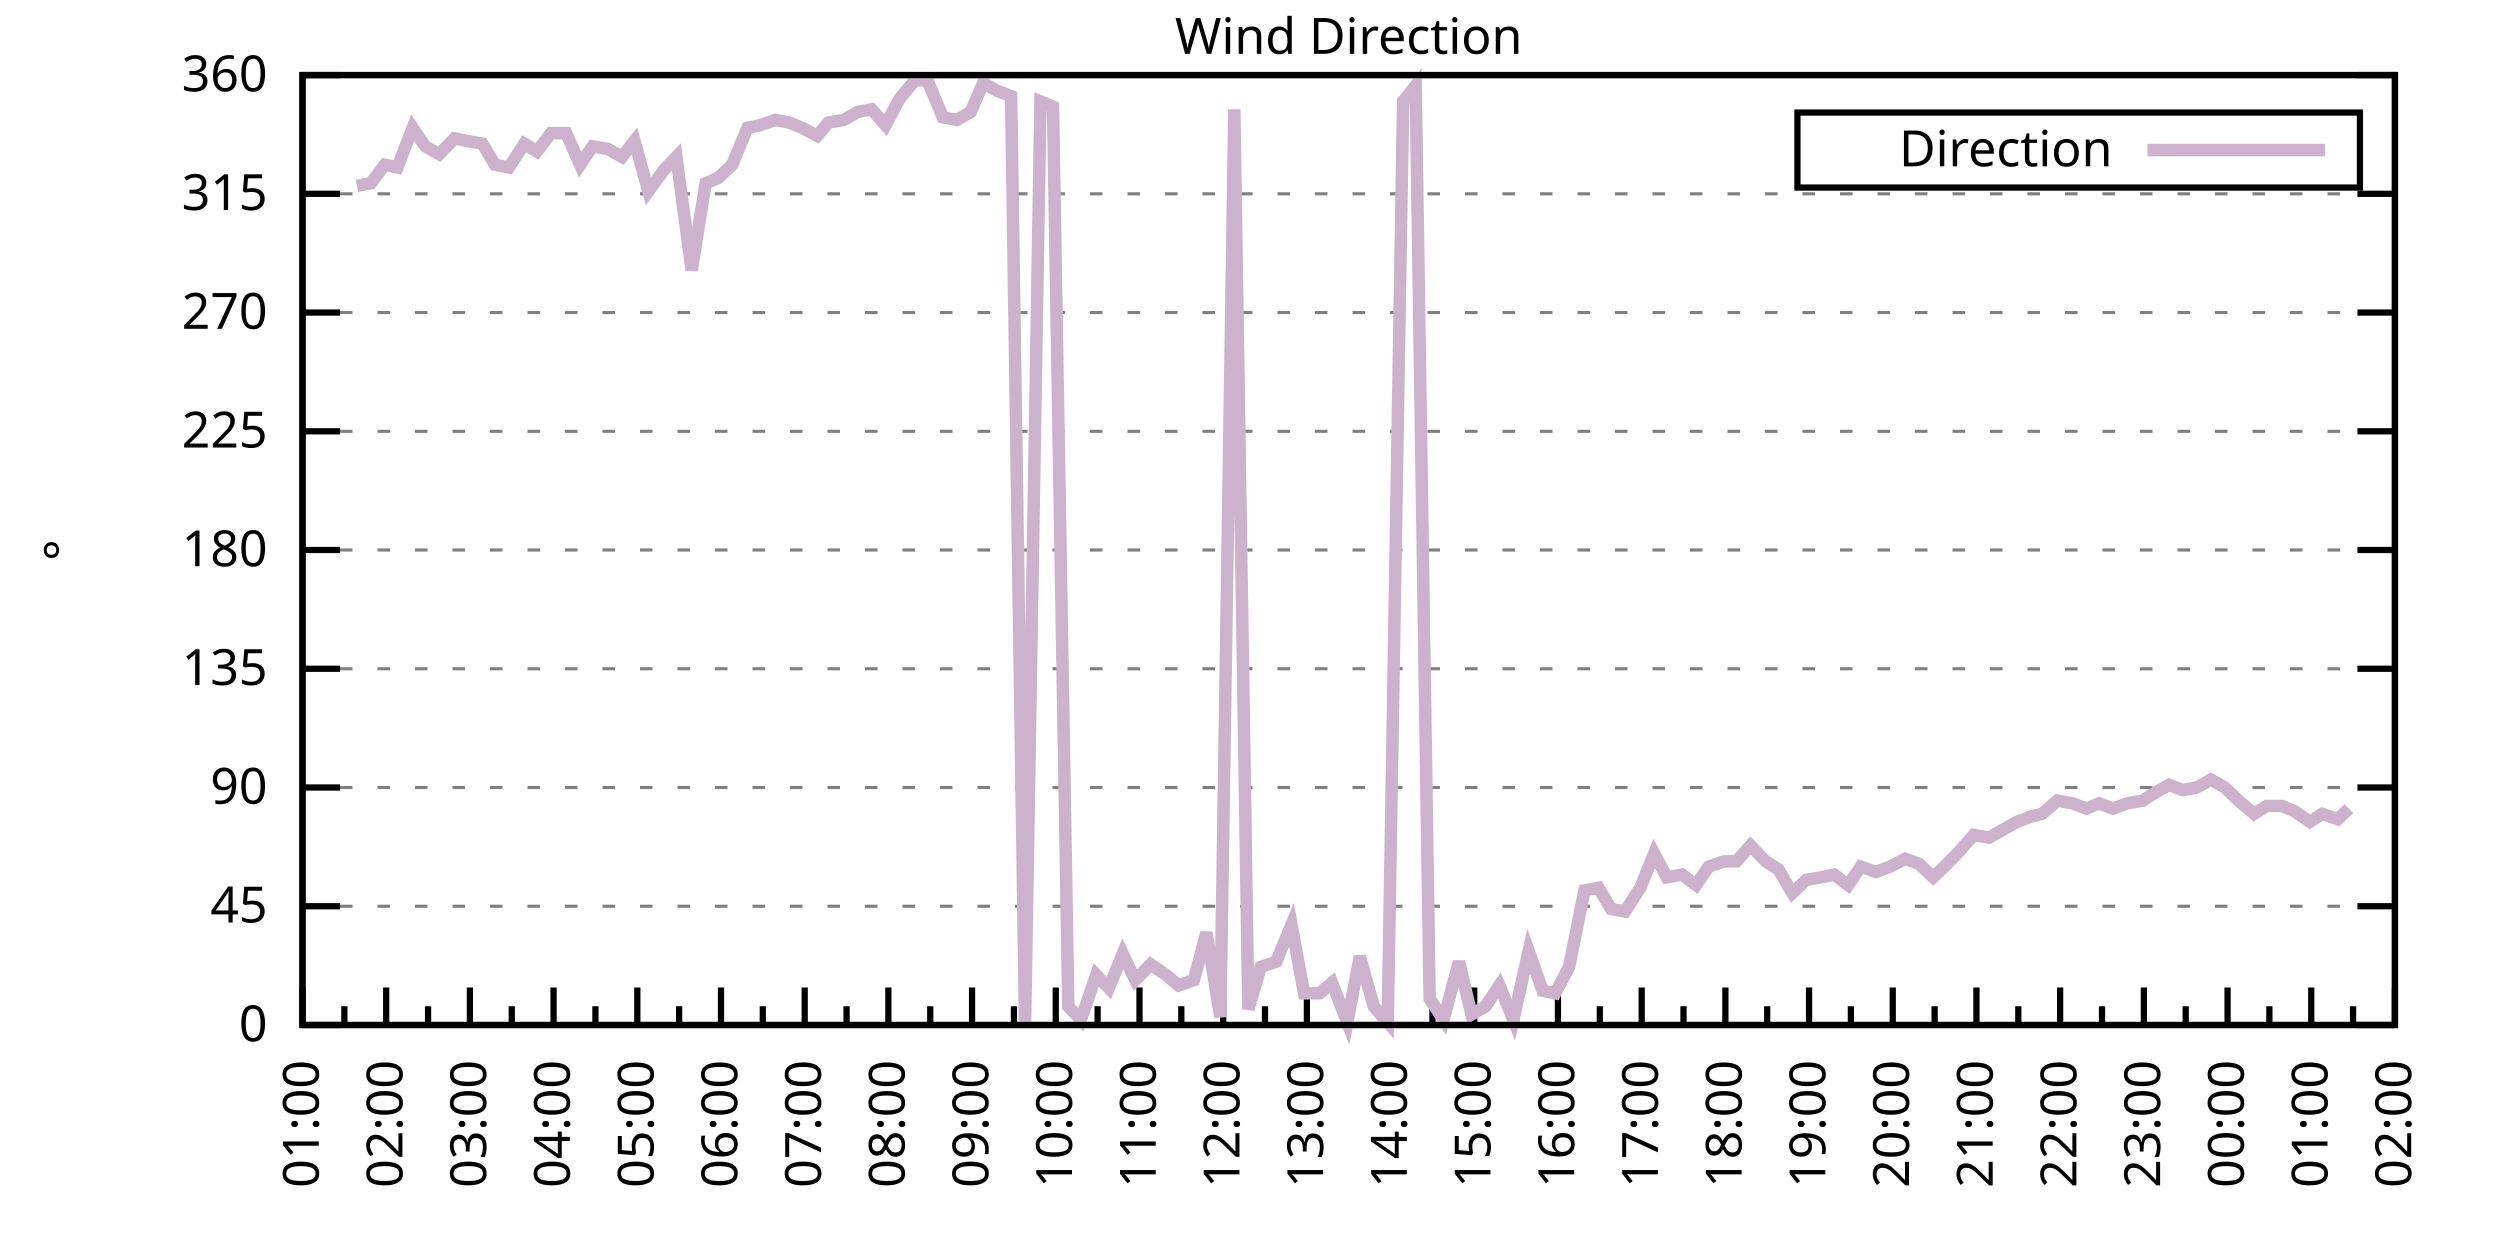
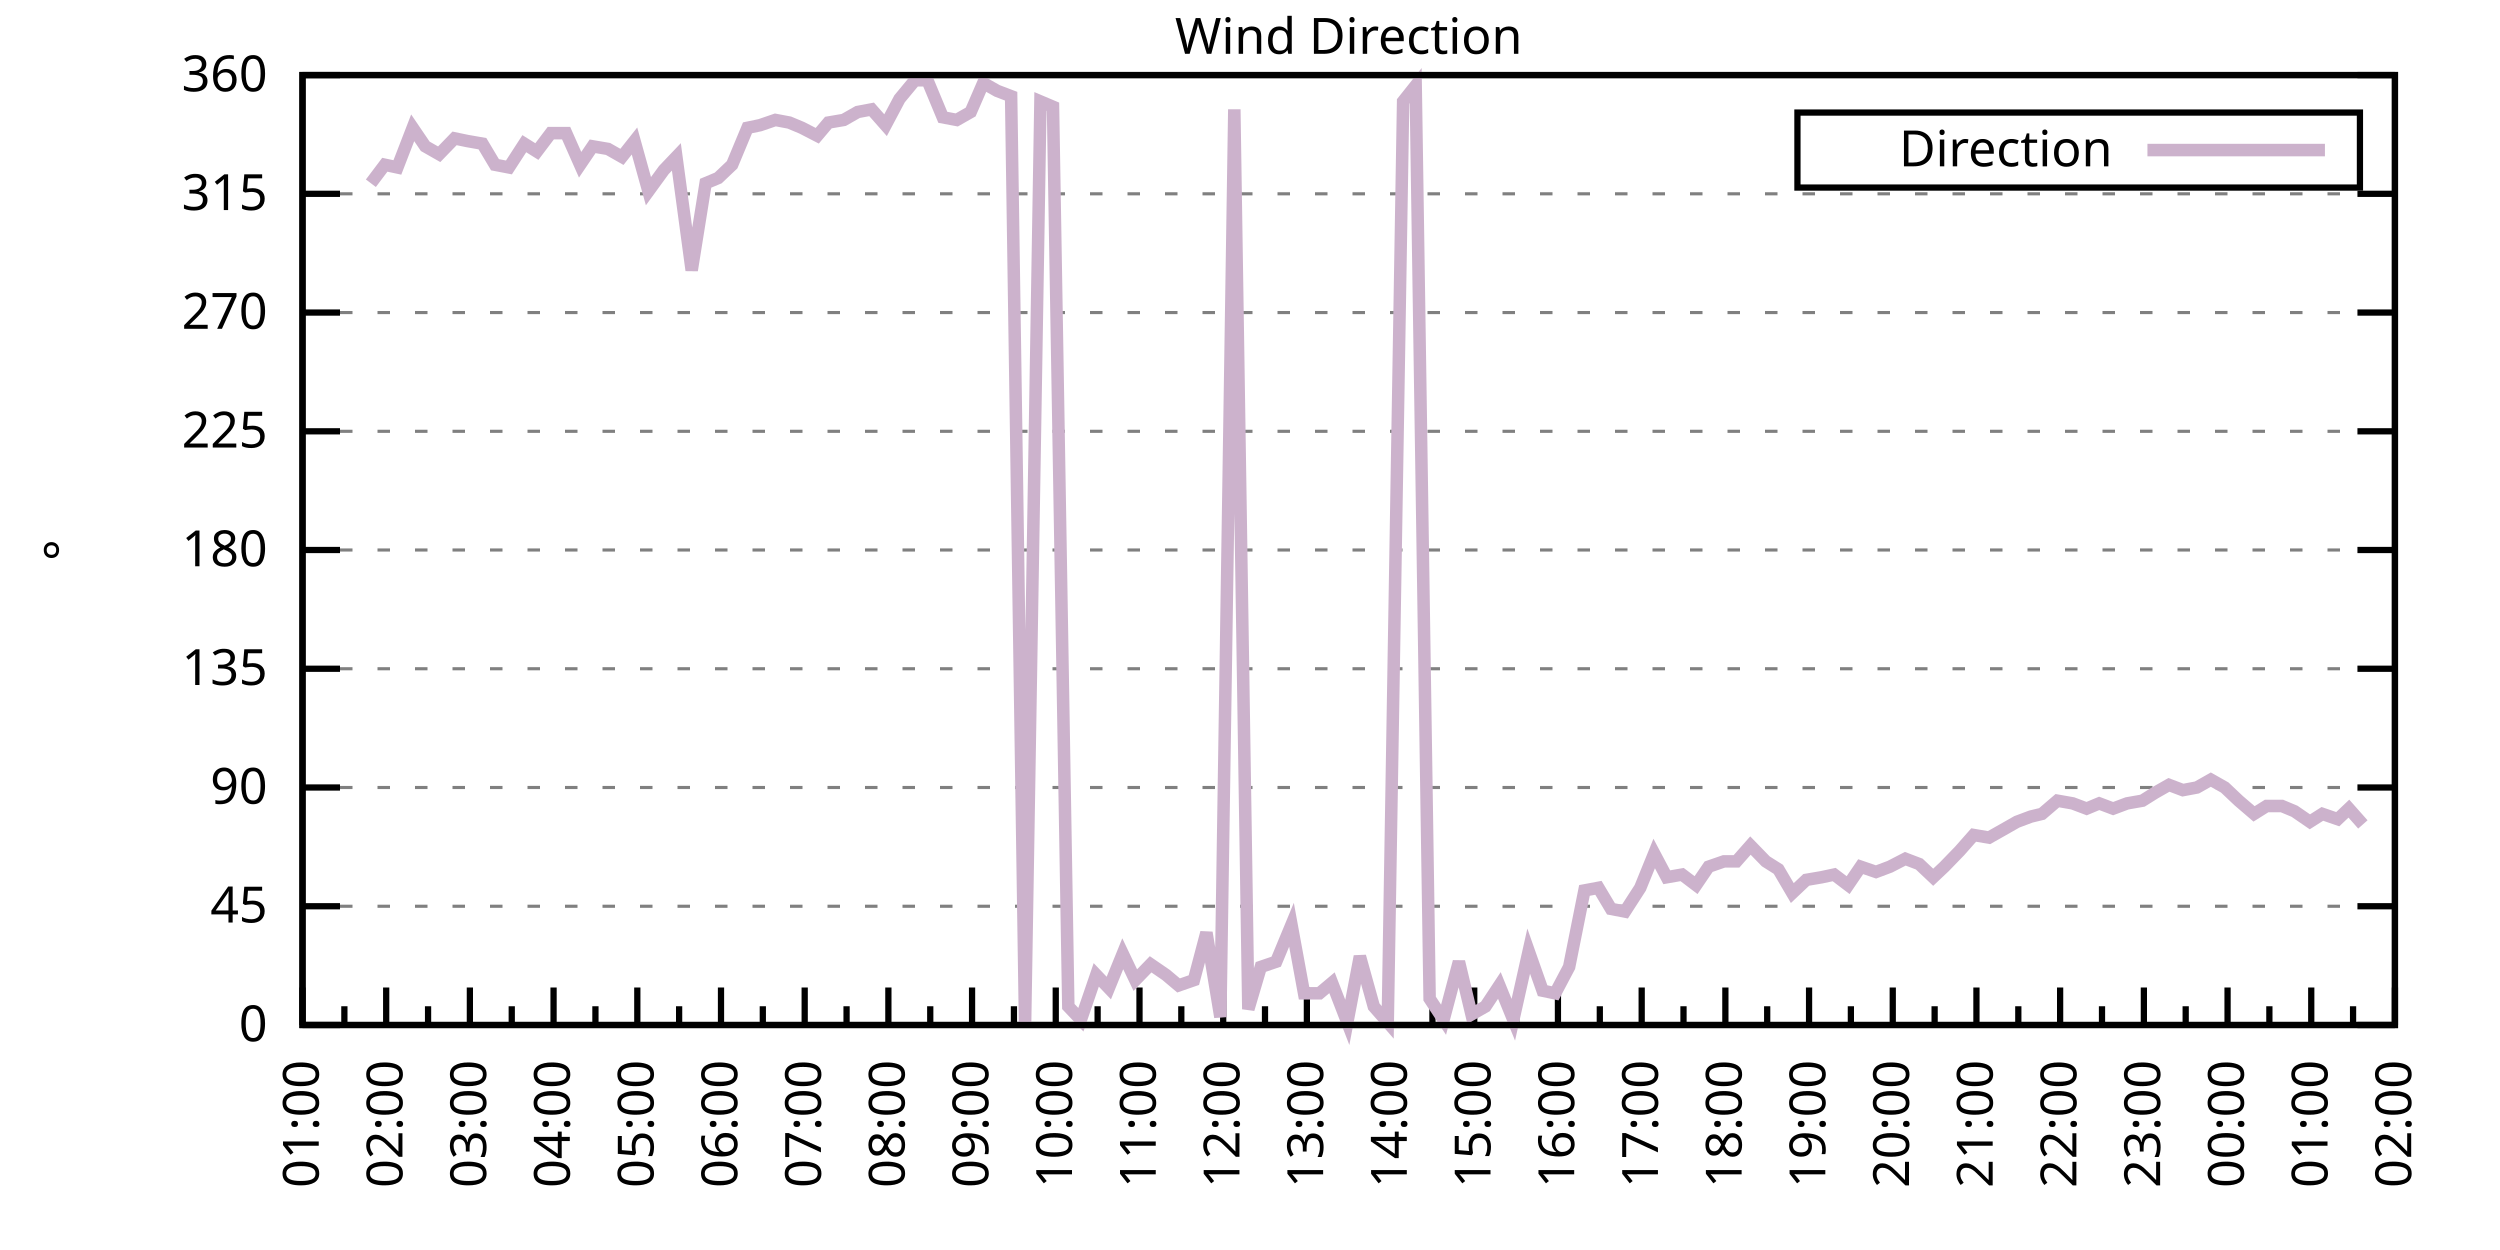
<svg xmlns="http://www.w3.org/2000/svg" xmlns:xlink="http://www.w3.org/1999/xlink" width="400" height="200" viewBox="0 0 400 200">
  <g id="gnuplot_canvas">
    <rect x="0" y="0" width="400" height="200" fill="none" />
    <defs>
      <circle id="gpDot" r="0.5" stroke-width="0.5" stroke="currentColor" />
      <path id="gpPt0" stroke-width="0.333" stroke="currentColor" d="M-1,0 h2 M0,-1 v2" />
      <path id="gpPt1" stroke-width="0.333" stroke="currentColor" d="M-1,-1 L1,1 M1,-1 L-1,1" />
      <path id="gpPt2" stroke-width="0.333" stroke="currentColor" d="M-1,0 L1,0 M0,-1 L0,1 M-1,-1 L1,1 M-1,1 L1,-1" />
      <rect id="gpPt3" stroke-width="0.333" stroke="currentColor" x="-1" y="-1" width="2" height="2" />
      <rect id="gpPt4" stroke-width="0.333" stroke="currentColor" fill="currentColor" x="-1" y="-1" width="2" height="2" />
      <circle id="gpPt5" stroke-width="0.333" stroke="currentColor" cx="0" cy="0" r="1" />
      <use xlink:href="#gpPt5" id="gpPt6" fill="currentColor" stroke="none" />
      <path id="gpPt7" stroke-width="0.333" stroke="currentColor" d="M0,-1.33 L-1.33,0.67 L1.33,0.67 z" />
      <use xlink:href="#gpPt7" id="gpPt8" fill="currentColor" stroke="none" />
      <use xlink:href="#gpPt7" id="gpPt9" stroke="currentColor" transform="rotate(180)" />
      <use xlink:href="#gpPt9" id="gpPt10" fill="currentColor" stroke="none" />
      <use xlink:href="#gpPt3" id="gpPt11" stroke="currentColor" transform="rotate(45)" />
      <use xlink:href="#gpPt11" id="gpPt12" fill="currentColor" stroke="none" />
      <path id="gpPt13" stroke-width="0.333" stroke="currentColor" d="M0,1.330 L1.265,0.411 L0.782,-1.067 L-0.782,-1.076 L-1.265,0.411 z" />
      <use xlink:href="#gpPt13" id="gpPt14" fill="currentColor" stroke="none" />
      <filter id="textbox" filterUnits="objectBoundingBox" x="0" y="0" height="1" width="1">
        <feFlood flood-color="white" flood-opacity="1" result="bgnd" />
        <feComposite in="SourceGraphic" in2="bgnd" operator="atop" />
      </filter>
      <filter id="greybox" filterUnits="objectBoundingBox" x="0" y="0" height="1" width="1">
        <feFlood flood-color="lightgrey" flood-opacity="1" result="grey" />
        <feComposite in="SourceGraphic" in2="grey" operator="atop" />
      </filter>
    </defs>
    <g fill="none" color="white" stroke="currentColor" stroke-width="1.00" stroke-linecap="butt" stroke-linejoin="miter">
</g>
    <g fill="none" color="black" stroke="currentColor" stroke-width="1.00" stroke-linecap="butt" stroke-linejoin="miter">
      <g stroke="none" shape-rendering="crispEdges">
        <polygon fill="rgb(255, 255, 255)" points="48.40,164.00 383.18,164.00 383.18,12.02 48.40,12.02 " />
      </g>
    </g>
    <g fill="none" color="black" stroke="currentColor" stroke-width="1.00" stroke-linecap="butt" stroke-linejoin="miter">
</g>
    <g fill="none" color="black" stroke="black" stroke-width="0.50" stroke-linecap="butt" stroke-linejoin="miter">
</g>
    <g fill="none" color="gray" stroke="currentColor" stroke-width="0.50" stroke-linecap="butt" stroke-linejoin="miter">
      <path stroke="gray" stroke-dasharray="2,4" class="gridline" d="M48.40,164.00 L383.19,164.00  " />
    </g>
    <g fill="none" color="gray" stroke="gray" stroke-width="1.00" stroke-linecap="butt" stroke-linejoin="miter">
</g>
    <g fill="none" color="black" stroke="currentColor" stroke-width="1.00" stroke-linecap="butt" stroke-linejoin="miter">
      <path stroke="black" d="M48.40,164.00 L54.40,164.00 M383.19,164.00 L377.19,164.00  " />
      <g transform="translate(42.80,166.60)" stroke="none" fill="black" font-family="Sans" font-size="8.00" text-anchor="end">
        <text>
          <tspan font-family="Sans"> 0</tspan>
        </text>
      </g>
    </g>
    <g fill="none" color="black" stroke="currentColor" stroke-width="1.00" stroke-linecap="butt" stroke-linejoin="miter">
</g>
    <g fill="none" color="black" stroke="black" stroke-width="0.50" stroke-linecap="butt" stroke-linejoin="miter">
</g>
    <g fill="none" color="gray" stroke="currentColor" stroke-width="0.50" stroke-linecap="butt" stroke-linejoin="miter">
      <path stroke="gray" stroke-dasharray="2,4" class="gridline" d="M48.40,145.00 L383.19,145.00  " />
    </g>
    <g fill="none" color="gray" stroke="gray" stroke-width="1.00" stroke-linecap="butt" stroke-linejoin="miter">
</g>
    <g fill="none" color="black" stroke="currentColor" stroke-width="1.00" stroke-linecap="butt" stroke-linejoin="miter">
      <path stroke="black" d="M48.40,145.00 L54.40,145.00 M383.19,145.00 L377.19,145.00  " />
      <g transform="translate(42.80,147.60)" stroke="none" fill="black" font-family="Sans" font-size="8.00" text-anchor="end">
        <text>
          <tspan font-family="Sans"> 45</tspan>
        </text>
      </g>
    </g>
    <g fill="none" color="black" stroke="currentColor" stroke-width="1.00" stroke-linecap="butt" stroke-linejoin="miter">
</g>
    <g fill="none" color="black" stroke="black" stroke-width="0.50" stroke-linecap="butt" stroke-linejoin="miter">
</g>
    <g fill="none" color="gray" stroke="currentColor" stroke-width="0.50" stroke-linecap="butt" stroke-linejoin="miter">
      <path stroke="gray" stroke-dasharray="2,4" class="gridline" d="M48.40,126.00 L383.19,126.00  " />
    </g>
    <g fill="none" color="gray" stroke="gray" stroke-width="1.00" stroke-linecap="butt" stroke-linejoin="miter">
</g>
    <g fill="none" color="black" stroke="currentColor" stroke-width="1.00" stroke-linecap="butt" stroke-linejoin="miter">
      <path stroke="black" d="M48.40,126.00 L54.40,126.00 M383.19,126.00 L377.19,126.00  " />
      <g transform="translate(42.80,128.60)" stroke="none" fill="black" font-family="Sans" font-size="8.00" text-anchor="end">
        <text>
          <tspan font-family="Sans"> 90</tspan>
        </text>
      </g>
    </g>
    <g fill="none" color="black" stroke="currentColor" stroke-width="1.00" stroke-linecap="butt" stroke-linejoin="miter">
</g>
    <g fill="none" color="black" stroke="black" stroke-width="0.50" stroke-linecap="butt" stroke-linejoin="miter">
</g>
    <g fill="none" color="gray" stroke="currentColor" stroke-width="0.50" stroke-linecap="butt" stroke-linejoin="miter">
      <path stroke="gray" stroke-dasharray="2,4" class="gridline" d="M48.40,107.00 L383.19,107.00  " />
    </g>
    <g fill="none" color="gray" stroke="gray" stroke-width="1.00" stroke-linecap="butt" stroke-linejoin="miter">
</g>
    <g fill="none" color="black" stroke="currentColor" stroke-width="1.00" stroke-linecap="butt" stroke-linejoin="miter">
      <path stroke="black" d="M48.40,107.00 L54.40,107.00 M383.19,107.00 L377.19,107.00  " />
      <g transform="translate(42.80,109.60)" stroke="none" fill="black" font-family="Sans" font-size="8.00" text-anchor="end">
        <text>
          <tspan font-family="Sans"> 135</tspan>
        </text>
      </g>
    </g>
    <g fill="none" color="black" stroke="currentColor" stroke-width="1.00" stroke-linecap="butt" stroke-linejoin="miter">
</g>
    <g fill="none" color="black" stroke="black" stroke-width="0.50" stroke-linecap="butt" stroke-linejoin="miter">
</g>
    <g fill="none" color="gray" stroke="currentColor" stroke-width="0.50" stroke-linecap="butt" stroke-linejoin="miter">
      <path stroke="gray" stroke-dasharray="2,4" class="gridline" d="M48.40,88.00 L383.19,88.00  " />
    </g>
    <g fill="none" color="gray" stroke="gray" stroke-width="1.00" stroke-linecap="butt" stroke-linejoin="miter">
</g>
    <g fill="none" color="black" stroke="currentColor" stroke-width="1.00" stroke-linecap="butt" stroke-linejoin="miter">
      <path stroke="black" d="M48.40,88.00 L54.40,88.00 M383.19,88.00 L377.19,88.00  " />
      <g transform="translate(42.80,90.60)" stroke="none" fill="black" font-family="Sans" font-size="8.00" text-anchor="end">
        <text>
          <tspan font-family="Sans"> 180</tspan>
        </text>
      </g>
    </g>
    <g fill="none" color="black" stroke="currentColor" stroke-width="1.00" stroke-linecap="butt" stroke-linejoin="miter">
</g>
    <g fill="none" color="black" stroke="black" stroke-width="0.50" stroke-linecap="butt" stroke-linejoin="miter">
</g>
    <g fill="none" color="gray" stroke="currentColor" stroke-width="0.50" stroke-linecap="butt" stroke-linejoin="miter">
      <path stroke="gray" stroke-dasharray="2,4" class="gridline" d="M48.40,69.01 L383.19,69.01  " />
    </g>
    <g fill="none" color="gray" stroke="gray" stroke-width="1.00" stroke-linecap="butt" stroke-linejoin="miter">
</g>
    <g fill="none" color="black" stroke="currentColor" stroke-width="1.00" stroke-linecap="butt" stroke-linejoin="miter">
      <path stroke="black" d="M48.40,69.01 L54.40,69.01 M383.19,69.01 L377.19,69.01  " />
      <g transform="translate(42.80,71.61)" stroke="none" fill="black" font-family="Sans" font-size="8.00" text-anchor="end">
        <text>
          <tspan font-family="Sans"> 225</tspan>
        </text>
      </g>
    </g>
    <g fill="none" color="black" stroke="currentColor" stroke-width="1.00" stroke-linecap="butt" stroke-linejoin="miter">
</g>
    <g fill="none" color="black" stroke="black" stroke-width="0.50" stroke-linecap="butt" stroke-linejoin="miter">
</g>
    <g fill="none" color="gray" stroke="currentColor" stroke-width="0.50" stroke-linecap="butt" stroke-linejoin="miter">
      <path stroke="gray" stroke-dasharray="2,4" class="gridline" d="M48.40,50.01 L383.19,50.01  " />
    </g>
    <g fill="none" color="gray" stroke="gray" stroke-width="1.00" stroke-linecap="butt" stroke-linejoin="miter">
</g>
    <g fill="none" color="black" stroke="currentColor" stroke-width="1.00" stroke-linecap="butt" stroke-linejoin="miter">
      <path stroke="black" d="M48.40,50.01 L54.40,50.01 M383.19,50.01 L377.19,50.01  " />
      <g transform="translate(42.80,52.61)" stroke="none" fill="black" font-family="Sans" font-size="8.00" text-anchor="end">
        <text>
          <tspan font-family="Sans"> 270</tspan>
        </text>
      </g>
    </g>
    <g fill="none" color="black" stroke="currentColor" stroke-width="1.00" stroke-linecap="butt" stroke-linejoin="miter">
</g>
    <g fill="none" color="black" stroke="black" stroke-width="0.50" stroke-linecap="butt" stroke-linejoin="miter">
</g>
    <g fill="none" color="gray" stroke="currentColor" stroke-width="0.50" stroke-linecap="butt" stroke-linejoin="miter">
      <path stroke="gray" stroke-dasharray="2,4" class="gridline" d="M48.40,31.01 L383.19,31.01  " />
    </g>
    <g fill="none" color="gray" stroke="gray" stroke-width="1.00" stroke-linecap="butt" stroke-linejoin="miter">
</g>
    <g fill="none" color="black" stroke="currentColor" stroke-width="1.00" stroke-linecap="butt" stroke-linejoin="miter">
      <path stroke="black" d="M48.40,31.01 L54.40,31.01 M383.19,31.01 L377.19,31.01  " />
      <g transform="translate(42.80,33.61)" stroke="none" fill="black" font-family="Sans" font-size="8.00" text-anchor="end">
        <text>
          <tspan font-family="Sans"> 315</tspan>
        </text>
      </g>
    </g>
    <g fill="none" color="black" stroke="currentColor" stroke-width="1.00" stroke-linecap="butt" stroke-linejoin="miter">
</g>
    <g fill="none" color="black" stroke="black" stroke-width="0.50" stroke-linecap="butt" stroke-linejoin="miter">
</g>
    <g fill="none" color="gray" stroke="currentColor" stroke-width="0.50" stroke-linecap="butt" stroke-linejoin="miter">
      <path stroke="gray" stroke-dasharray="2,4" class="gridline" d="M48.40,12.01 L383.19,12.01  " />
    </g>
    <g fill="none" color="gray" stroke="gray" stroke-width="1.00" stroke-linecap="butt" stroke-linejoin="miter">
</g>
    <g fill="none" color="black" stroke="currentColor" stroke-width="1.00" stroke-linecap="butt" stroke-linejoin="miter">
      <path stroke="black" d="M48.40,12.01 L54.40,12.01 M383.19,12.01 L377.19,12.01  " />
      <g transform="translate(42.80,14.61)" stroke="none" fill="black" font-family="Sans" font-size="8.00" text-anchor="end">
        <text>
          <tspan font-family="Sans"> 360</tspan>
        </text>
      </g>
    </g>
    <g fill="none" color="black" stroke="currentColor" stroke-width="1.00" stroke-linecap="butt" stroke-linejoin="miter">
      <path stroke="black" d="M48.40,164.00 L48.40,158.00  " />
      <g transform="translate(51.00,169.60) rotate(270)" stroke="none" fill="black" font-family="Sans" font-size="8.00" text-anchor="end">
        <text>
          <tspan font-family="Sans">01:00</tspan>
        </text>
      </g>
    </g>
    <g fill="none" color="black" stroke="currentColor" stroke-width="1.00" stroke-linecap="butt" stroke-linejoin="miter">
      <path stroke="black" d="M55.10,164.00 L55.10,161.00 M61.79,164.00 L61.79,158.00  " />
      <g transform="translate(64.39,169.60) rotate(270)" stroke="none" fill="black" font-family="Sans" font-size="8.00" text-anchor="end">
        <text>
          <tspan font-family="Sans">02:00</tspan>
        </text>
      </g>
    </g>
    <g fill="none" color="black" stroke="currentColor" stroke-width="1.00" stroke-linecap="butt" stroke-linejoin="miter">
      <path stroke="black" d="M68.49,164.00 L68.49,161.00 M75.18,164.00 L75.18,158.00  " />
      <g transform="translate(77.78,169.60) rotate(270)" stroke="none" fill="black" font-family="Sans" font-size="8.00" text-anchor="end">
        <text>
          <tspan font-family="Sans">03:00</tspan>
        </text>
      </g>
    </g>
    <g fill="none" color="black" stroke="currentColor" stroke-width="1.00" stroke-linecap="butt" stroke-linejoin="miter">
      <path stroke="black" d="M81.88,164.00 L81.88,161.00 M88.57,164.00 L88.57,158.00  " />
      <g transform="translate(91.17,169.60) rotate(270)" stroke="none" fill="black" font-family="Sans" font-size="8.00" text-anchor="end">
        <text>
          <tspan font-family="Sans">04:00</tspan>
        </text>
      </g>
    </g>
    <g fill="none" color="black" stroke="currentColor" stroke-width="1.00" stroke-linecap="butt" stroke-linejoin="miter">
      <path stroke="black" d="M95.27,164.00 L95.27,161.00 M101.97,164.00 L101.97,158.00  " />
      <g transform="translate(104.57,169.60) rotate(270)" stroke="none" fill="black" font-family="Sans" font-size="8.00" text-anchor="end">
        <text>
          <tspan font-family="Sans">05:00</tspan>
        </text>
      </g>
    </g>
    <g fill="none" color="black" stroke="currentColor" stroke-width="1.00" stroke-linecap="butt" stroke-linejoin="miter">
      <path stroke="black" d="M108.66,164.00 L108.66,161.00 M115.36,164.00 L115.36,158.00  " />
      <g transform="translate(117.96,169.60) rotate(270)" stroke="none" fill="black" font-family="Sans" font-size="8.00" text-anchor="end">
        <text>
          <tspan font-family="Sans">06:00</tspan>
        </text>
      </g>
    </g>
    <g fill="none" color="black" stroke="currentColor" stroke-width="1.00" stroke-linecap="butt" stroke-linejoin="miter">
      <path stroke="black" d="M122.05,164.00 L122.05,161.00 M128.75,164.00 L128.75,158.00  " />
      <g transform="translate(131.35,169.60) rotate(270)" stroke="none" fill="black" font-family="Sans" font-size="8.00" text-anchor="end">
        <text>
          <tspan font-family="Sans">07:00</tspan>
        </text>
      </g>
    </g>
    <g fill="none" color="black" stroke="currentColor" stroke-width="1.00" stroke-linecap="butt" stroke-linejoin="miter">
      <path stroke="black" d="M135.45,164.00 L135.45,161.00 M142.14,164.00 L142.14,158.00  " />
      <g transform="translate(144.74,169.60) rotate(270)" stroke="none" fill="black" font-family="Sans" font-size="8.00" text-anchor="end">
        <text>
          <tspan font-family="Sans">08:00</tspan>
        </text>
      </g>
    </g>
    <g fill="none" color="black" stroke="currentColor" stroke-width="1.00" stroke-linecap="butt" stroke-linejoin="miter">
      <path stroke="black" d="M148.84,164.00 L148.84,161.00 M155.53,164.00 L155.53,158.00  " />
      <g transform="translate(158.13,169.60) rotate(270)" stroke="none" fill="black" font-family="Sans" font-size="8.00" text-anchor="end">
        <text>
          <tspan font-family="Sans">09:00</tspan>
        </text>
      </g>
    </g>
    <g fill="none" color="black" stroke="currentColor" stroke-width="1.00" stroke-linecap="butt" stroke-linejoin="miter">
      <path stroke="black" d="M162.23,164.00 L162.23,161.00 M168.92,164.00 L168.92,158.00  " />
      <g transform="translate(171.52,169.60) rotate(270)" stroke="none" fill="black" font-family="Sans" font-size="8.00" text-anchor="end">
        <text>
          <tspan font-family="Sans">10:00</tspan>
        </text>
      </g>
    </g>
    <g fill="none" color="black" stroke="currentColor" stroke-width="1.00" stroke-linecap="butt" stroke-linejoin="miter">
      <path stroke="black" d="M175.62,164.00 L175.62,161.00 M182.32,164.00 L182.32,158.00  " />
      <g transform="translate(184.92,169.60) rotate(270)" stroke="none" fill="black" font-family="Sans" font-size="8.00" text-anchor="end">
        <text>
          <tspan font-family="Sans">11:00</tspan>
        </text>
      </g>
    </g>
    <g fill="none" color="black" stroke="currentColor" stroke-width="1.00" stroke-linecap="butt" stroke-linejoin="miter">
      <path stroke="black" d="M189.01,164.00 L189.01,161.00 M195.71,164.00 L195.71,158.00  " />
      <g transform="translate(198.31,169.60) rotate(270)" stroke="none" fill="black" font-family="Sans" font-size="8.00" text-anchor="end">
        <text>
          <tspan font-family="Sans">12:00</tspan>
        </text>
      </g>
    </g>
    <g fill="none" color="black" stroke="currentColor" stroke-width="1.00" stroke-linecap="butt" stroke-linejoin="miter">
      <path stroke="black" d="M202.40,164.00 L202.40,161.00 M209.10,164.00 L209.10,158.00  " />
      <g transform="translate(211.70,169.60) rotate(270)" stroke="none" fill="black" font-family="Sans" font-size="8.00" text-anchor="end">
        <text>
          <tspan font-family="Sans">13:00</tspan>
        </text>
      </g>
    </g>
    <g fill="none" color="black" stroke="currentColor" stroke-width="1.00" stroke-linecap="butt" stroke-linejoin="miter">
      <path stroke="black" d="M215.80,164.00 L215.80,161.00 M222.49,164.00 L222.49,158.00  " />
      <g transform="translate(225.09,169.60) rotate(270)" stroke="none" fill="black" font-family="Sans" font-size="8.00" text-anchor="end">
        <text>
          <tspan font-family="Sans">14:00</tspan>
        </text>
      </g>
    </g>
    <g fill="none" color="black" stroke="currentColor" stroke-width="1.00" stroke-linecap="butt" stroke-linejoin="miter">
      <path stroke="black" d="M229.19,164.00 L229.19,161.00 M235.88,164.00 L235.88,158.00  " />
      <g transform="translate(238.48,169.60) rotate(270)" stroke="none" fill="black" font-family="Sans" font-size="8.00" text-anchor="end">
        <text>
          <tspan font-family="Sans">15:00</tspan>
        </text>
      </g>
    </g>
    <g fill="none" color="black" stroke="currentColor" stroke-width="1.00" stroke-linecap="butt" stroke-linejoin="miter">
      <path stroke="black" d="M242.58,164.00 L242.58,161.00 M249.27,164.00 L249.27,158.00  " />
      <g transform="translate(251.87,169.60) rotate(270)" stroke="none" fill="black" font-family="Sans" font-size="8.00" text-anchor="end">
        <text>
          <tspan font-family="Sans">16:00</tspan>
        </text>
      </g>
    </g>
    <g fill="none" color="black" stroke="currentColor" stroke-width="1.00" stroke-linecap="butt" stroke-linejoin="miter">
      <path stroke="black" d="M255.97,164.00 L255.97,161.00 M262.67,164.00 L262.67,158.00  " />
      <g transform="translate(265.27,169.60) rotate(270)" stroke="none" fill="black" font-family="Sans" font-size="8.00" text-anchor="end">
        <text>
          <tspan font-family="Sans">17:00</tspan>
        </text>
      </g>
    </g>
    <g fill="none" color="black" stroke="currentColor" stroke-width="1.00" stroke-linecap="butt" stroke-linejoin="miter">
      <path stroke="black" d="M269.36,164.00 L269.36,161.00 M276.06,164.00 L276.06,158.00  " />
      <g transform="translate(278.66,169.60) rotate(270)" stroke="none" fill="black" font-family="Sans" font-size="8.00" text-anchor="end">
        <text>
          <tspan font-family="Sans">18:00</tspan>
        </text>
      </g>
    </g>
    <g fill="none" color="black" stroke="currentColor" stroke-width="1.00" stroke-linecap="butt" stroke-linejoin="miter">
      <path stroke="black" d="M282.75,164.00 L282.75,161.00 M289.45,164.00 L289.45,158.00  " />
      <g transform="translate(292.05,169.60) rotate(270)" stroke="none" fill="black" font-family="Sans" font-size="8.00" text-anchor="end">
        <text>
          <tspan font-family="Sans">19:00</tspan>
        </text>
      </g>
    </g>
    <g fill="none" color="black" stroke="currentColor" stroke-width="1.00" stroke-linecap="butt" stroke-linejoin="miter">
      <path stroke="black" d="M296.14,164.00 L296.14,161.00 M302.84,164.00 L302.84,158.00  " />
      <g transform="translate(305.44,169.60) rotate(270)" stroke="none" fill="black" font-family="Sans" font-size="8.00" text-anchor="end">
        <text>
          <tspan font-family="Sans">20:00</tspan>
        </text>
      </g>
    </g>
    <g fill="none" color="black" stroke="currentColor" stroke-width="1.00" stroke-linecap="butt" stroke-linejoin="miter">
      <path stroke="black" d="M309.54,164.00 L309.54,161.00 M316.23,164.00 L316.23,158.00  " />
      <g transform="translate(318.83,169.60) rotate(270)" stroke="none" fill="black" font-family="Sans" font-size="8.00" text-anchor="end">
        <text>
          <tspan font-family="Sans">21:00</tspan>
        </text>
      </g>
    </g>
    <g fill="none" color="black" stroke="currentColor" stroke-width="1.00" stroke-linecap="butt" stroke-linejoin="miter">
      <path stroke="black" d="M322.93,164.00 L322.93,161.00 M329.62,164.00 L329.62,158.00  " />
      <g transform="translate(332.22,169.60) rotate(270)" stroke="none" fill="black" font-family="Sans" font-size="8.00" text-anchor="end">
        <text>
          <tspan font-family="Sans">22:00</tspan>
        </text>
      </g>
    </g>
    <g fill="none" color="black" stroke="currentColor" stroke-width="1.00" stroke-linecap="butt" stroke-linejoin="miter">
      <path stroke="black" d="M336.32,164.00 L336.32,161.00 M343.02,164.00 L343.02,158.00  " />
      <g transform="translate(345.62,169.60) rotate(270)" stroke="none" fill="black" font-family="Sans" font-size="8.00" text-anchor="end">
        <text>
          <tspan font-family="Sans">23:00</tspan>
        </text>
      </g>
    </g>
    <g fill="none" color="black" stroke="currentColor" stroke-width="1.00" stroke-linecap="butt" stroke-linejoin="miter">
      <path stroke="black" d="M349.71,164.00 L349.71,161.00 M356.41,164.00 L356.41,158.00  " />
      <g transform="translate(359.01,169.60) rotate(270)" stroke="none" fill="black" font-family="Sans" font-size="8.00" text-anchor="end">
        <text>
          <tspan font-family="Sans">00:00</tspan>
        </text>
      </g>
    </g>
    <g fill="none" color="black" stroke="currentColor" stroke-width="1.00" stroke-linecap="butt" stroke-linejoin="miter">
      <path stroke="black" d="M363.10,164.00 L363.10,161.00 M369.80,164.00 L369.80,158.00  " />
      <g transform="translate(372.40,169.60) rotate(270)" stroke="none" fill="black" font-family="Sans" font-size="8.00" text-anchor="end">
        <text>
          <tspan font-family="Sans">01:00</tspan>
        </text>
      </g>
    </g>
    <g fill="none" color="black" stroke="currentColor" stroke-width="1.00" stroke-linecap="butt" stroke-linejoin="miter">
      <path stroke="black" d="M376.49,164.00 L376.49,161.00 M383.19,164.00 L383.19,158.00  " />
      <g transform="translate(385.79,169.60) rotate(270)" stroke="none" fill="black" font-family="Sans" font-size="8.00" text-anchor="end">
        <text>
          <tspan font-family="Sans">02:00</tspan>
        </text>
      </g>
    </g>
    <g fill="none" color="black" stroke="currentColor" stroke-width="1.00" stroke-linecap="butt" stroke-linejoin="miter">
</g>
    <g fill="none" color="black" stroke="currentColor" stroke-width="1.00" stroke-linecap="butt" stroke-linejoin="miter">
      <path stroke="black" d="M48.40,12.01 L48.40,164.00 L383.19,164.00 L383.19,12.01 L48.40,12.01 Z  " />
    </g>
    <g fill="none" color="black" stroke="currentColor" stroke-width="1.00" stroke-linecap="butt" stroke-linejoin="miter">
      <g transform="translate(12.80,88.01) rotate(270)" stroke="none" fill="black" font-family="Sans" font-size="8.00" text-anchor="middle">
        <text>
          <tspan font-family="Sans">°</tspan>
        </text>
      </g>
    </g>
    <g fill="none" color="black" stroke="currentColor" stroke-width="1.00" stroke-linecap="butt" stroke-linejoin="miter">
</g>
    <g fill="none" color="black" stroke="currentColor" stroke-width="1.00" stroke-linecap="butt" stroke-linejoin="miter">
      <path stroke="black" d="M287.59,30.01 L287.59,18.01 L377.59,18.01 L377.59,30.01 L287.59,30.01 Z  " />
    </g>
    <g id="Wind_direction_plot_1">
      <g fill="none" color="white" stroke="black" stroke-width="2.00" stroke-linecap="butt" stroke-linejoin="miter">
</g>
      <g fill="none" color="black" stroke="currentColor" stroke-width="2.00" stroke-linecap="butt" stroke-linejoin="miter">
        <g transform="translate(337.99,26.61)" stroke="none" fill="black" font-family="Sans" font-size="8.00" text-anchor="end">
          <text>
            <tspan font-family="Sans">Direction</tspan>
          </text>
        </g>
      </g>
      <g fill="none" color="black" stroke="currentColor" stroke-width="2.00" stroke-linecap="butt" stroke-linejoin="miter">
-         <path stroke="rgb(204, 178, 204)" d="M343.59,24.01 L371.99,24.01 M57.10,29.74 L59.34,29.32 L61.57,26.36 L63.58,26.79 L66.03,20.45 L68.04,23.41   L70.27,24.68 L72.73,22.14 L74.74,22.56 L77.19,22.99 L79.20,26.36 L81.43,26.79 L83.89,22.99 L85.90,24.25   L88.13,21.30 L90.58,21.30 L92.82,26.36 L94.82,23.41 L97.28,23.83 L99.51,25.10 L101.52,22.56 L103.75,30.59   L106.21,27.21 L108.22,25.10 L110.67,43.25 L112.90,29.32 L114.91,28.48 L117.14,26.36 L119.60,20.45 L121.61,20.03   L124.06,19.19 L126.29,19.61 L128.30,20.45 L130.76,21.72 L132.54,19.61 L135.00,19.19 L137.23,17.92 L139.46,17.50   L141.69,20.03 L143.93,15.81 L146.38,12.85 L148.39,12.85 L150.85,18.77 L153.08,19.19 L155.31,17.92 L157.32,13.28   L159.55,14.54 L161.78,15.39 L164.01,164.00 L166.47,16.23 L168.48,17.08 L170.93,161.04 L172.94,163.16 L175.40,155.98   L177.41,158.09 L179.64,152.60 L181.65,156.82 L184.10,154.29 L186.56,155.98 L188.57,157.67 L191.02,156.82 L193.03,149.22   L195.26,162.73 L197.49,17.50 L199.73,161.47 L201.73,154.71 L204.19,153.87 L206.64,147.96 L208.65,158.93 L211.11,158.93   L213.12,157.24 L215.57,163.58 L217.58,153.02 L219.81,161.04 L222.04,163.58 L224.50,16.23 L226.51,13.70 L228.74,159.78   L230.97,163.16 L233.43,153.87 L235.44,162.31 L237.67,161.04 L239.90,157.67 L242.13,163.16 L244.59,152.18 L246.82,158.51   L248.83,158.93 L251.06,154.71 L253.51,142.47 L255.75,142.05 L257.76,145.42 L259.99,145.85 L262.44,142.05 L264.67,136.56   L266.68,140.36 L269.14,139.93 L271.37,141.62 L273.38,138.67 L275.83,137.82 L277.84,137.82 L280.07,135.29 L282.53,137.82   L284.54,139.09 L286.77,142.89 L289.00,140.78 L291.46,140.36 L293.47,139.93 L295.70,141.62 L297.71,138.67 L300.16,139.51   L302.39,138.67 L304.85,137.40 L307.08,138.25 L309.31,140.36 L311.10,138.67 L313.55,136.14 L315.79,133.60 L318.24,134.02   L320.47,132.76 L322.70,131.49 L324.94,130.65 L326.72,130.22 L329.18,128.11 L331.63,128.54 L333.86,129.38 L335.87,128.54   L338.10,129.38 L340.34,128.54 L342.79,128.11 L344.80,126.85 L347.03,125.58 L349.26,126.42 L351.50,126.00 L353.73,124.74   L355.96,126.00 L358.19,128.11 L360.65,130.22 L362.66,128.96 L365.11,128.96 L367.12,129.80 L369.58,131.49 L371.58,130.22   L374.04,131.07 L375.82,129.38  " />
+         <path stroke="rgb(204, 178, 204)" d="M343.59,24.01 L371.99,24.01 M59.34,29.32 L61.57,26.36 L63.58,26.79 L66.03,20.45 L68.04,23.41 L70.27,24.68   L72.73,22.14 L74.74,22.56 L77.19,22.99 L79.20,26.36 L81.43,26.79 L83.89,22.99 L85.90,24.25 L88.13,21.30   L90.58,21.30 L92.82,26.36 L94.82,23.41 L97.28,23.83 L99.51,25.10 L101.52,22.56 L103.75,30.59 L106.21,27.21   L108.22,25.10 L110.67,43.25 L112.90,29.32 L114.91,28.48 L117.14,26.36 L119.60,20.45 L121.61,20.03 L124.06,19.19   L126.29,19.61 L128.30,20.45 L130.76,21.72 L132.54,19.61 L135.00,19.19 L137.23,17.92 L139.46,17.50 L141.69,20.03   L143.93,15.81 L146.38,12.85 L148.39,12.85 L150.85,18.77 L153.08,19.19 L155.31,17.92 L157.32,13.28 L159.55,14.54   L161.78,15.39 L164.01,164.00 L166.47,16.23 L168.48,17.08 L170.93,161.04 L172.94,163.16 L175.40,155.98 L177.41,158.09   L179.64,152.60 L181.65,156.82 L184.10,154.29 L186.56,155.98 L188.57,157.67 L191.02,156.82 L193.03,149.22 L195.26,162.73   L197.49,17.50 L199.73,161.47 L201.73,154.71 L204.19,153.87 L206.64,147.96 L208.65,158.93 L211.11,158.93 L213.12,157.24   L215.57,163.58 L217.58,153.02 L219.81,161.04 L222.04,163.58 L224.50,16.23 L226.51,13.70 L228.74,159.78 L230.97,163.16   L233.43,153.87 L235.44,162.31 L237.67,161.04 L239.90,157.67 L242.13,163.16 L244.59,152.18 L246.82,158.51 L248.83,158.93   L251.06,154.71 L253.51,142.47 L255.75,142.05 L257.76,145.42 L259.99,145.85 L262.44,142.05 L264.67,136.56 L266.68,140.36   L269.14,139.93 L271.37,141.62 L273.38,138.67 L275.83,137.82 L277.84,137.82 L280.07,135.29 L282.53,137.82 L284.54,139.09   L286.77,142.89 L289.00,140.78 L291.46,140.36 L293.47,139.93 L295.70,141.62 L297.71,138.67 L300.16,139.51 L302.39,138.67   L304.85,137.40 L307.08,138.25 L309.31,140.36 L311.10,138.67 L313.55,136.14 L315.79,133.60 L318.24,134.02 L320.47,132.76   L322.70,131.49 L324.94,130.65 L326.72,130.22 L329.18,128.11 L331.63,128.54 L333.86,129.38 L335.87,128.54 L338.10,129.38   L340.34,128.54 L342.79,128.11 L344.80,126.85 L347.03,125.58 L349.26,126.42 L351.50,126.00 L353.73,124.74 L355.96,126.00   L358.19,128.11 L360.65,130.22 L362.66,128.96 L365.11,128.96 L367.12,129.80 L369.58,131.49 L371.58,130.22 L374.04,131.07   L375.82,129.38 L378.06,131.91  " />
      </g>
    </g>
    <g fill="none" color="black" stroke="currentColor" stroke-width="2.00" stroke-linecap="butt" stroke-linejoin="miter">
</g>
    <g fill="none" color="black" stroke="black" stroke-width="1.00" stroke-linecap="butt" stroke-linejoin="miter">
</g>
    <g fill="none" color="black" stroke="currentColor" stroke-width="1.00" stroke-linecap="butt" stroke-linejoin="miter">
      <path stroke="black" d="M48.40,12.01 L48.40,164.00 L383.19,164.00 L383.19,12.01 L48.40,12.01 Z  " />
    </g>
    <g fill="none" color="black" stroke="currentColor" stroke-width="1.00" stroke-linecap="butt" stroke-linejoin="miter">
      <g transform="translate(215.79,8.61)" stroke="none" fill="black" font-family="Sans" font-size="8.00" text-anchor="middle">
        <text>
          <tspan font-family="Sans">Wind Direction</tspan>
        </text>
      </g>
    </g>
    <g fill="none" color="black" stroke="currentColor" stroke-width="1.00" stroke-linecap="butt" stroke-linejoin="miter">
</g>
  </g>
</svg>
